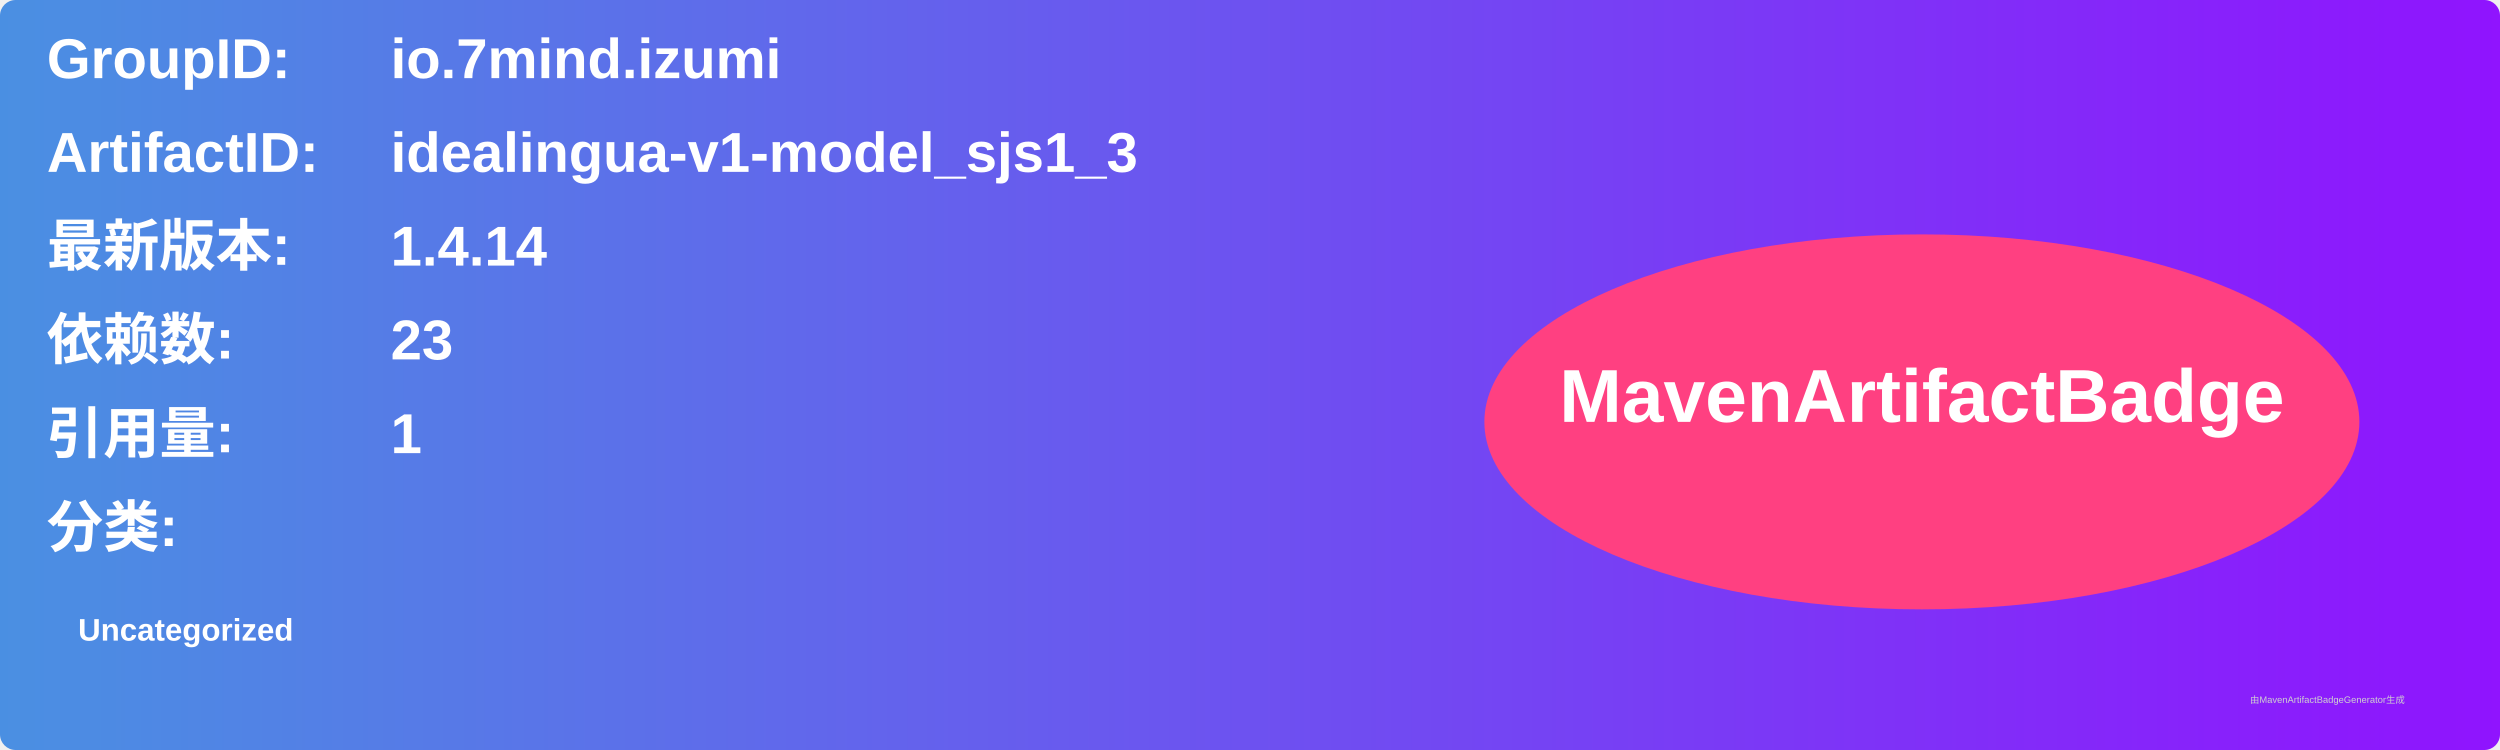
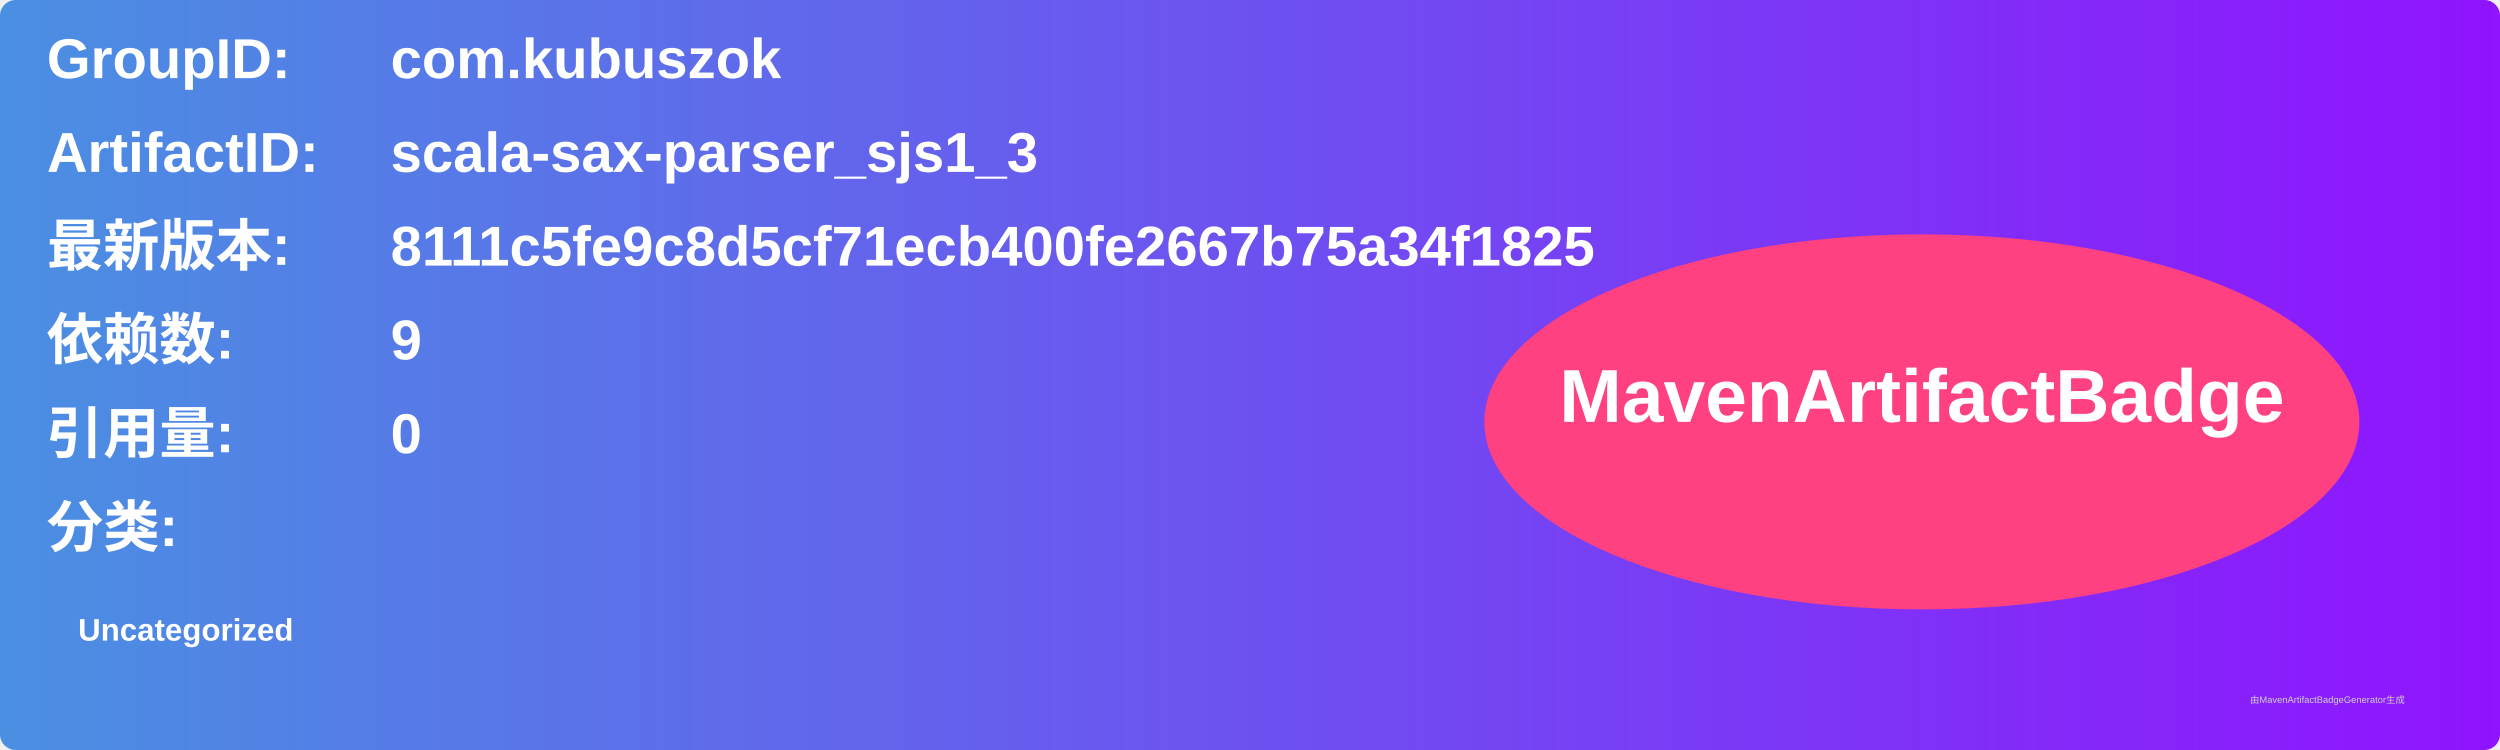
<svg xmlns="http://www.w3.org/2000/svg" width="800" height="240" viewBox="0 0 800 240">
  <linearGradient id="grad" x1="0%" y1="0%" x2="100%" y2="0%">
    <stop offset="0%" stop-color="#4a90e2" />
    <stop offset="100%" stop-color="#9013fe" />
  </linearGradient>
  <rect width="100%" height="100%" rx="5" ry="5" fill="url(#grad)" />
  <g transform="translate(15, 15)">
    <text x="0" y="10" font-family="Arial" font-size="18" fill="white" font-weight="bold" width="260">GroupID:</text>
-     <text x="110" y="10" font-family="Arial" font-size="18" fill="white" font-weight="bold" width="460">io.7mind.izumi</text>
+     <text x="110" y="10" font-family="Arial" font-size="18" fill="white" font-weight="bold" width="460">com.kubuszok</text>
    <text x="0" y="40" font-family="Arial" font-size="18" fill="white" font-weight="bold" width="260">ArtifactID:</text>
-     <text x="110" y="40" font-family="Arial" font-size="18" fill="white" font-weight="bold" width="460">idealingua-v1-model_sjs1_3</text>
+     <text x="110" y="40" font-family="Arial" font-size="18" fill="white" font-weight="bold" width="460">scala-sax-parser_sjs1_3</text>
    <text x="0" y="70" font-family="Arial" font-size="18" fill="white" font-weight="bold">最新版本:</text>
    <text x="110" y="70" font-family="Arial" font-size="18" fill="white" font-weight="bold">
-       <tspan font-weight="bold">1.4.14</tspan>
+       <tspan font-weight="bold">8111c5fe9c8d5cf71ecb400fe2667b75a34f1825</tspan>
    </text>
    <text x="0" y="100" font-family="Arial" font-size="18" fill="white" font-weight="bold">依赖数: </text>
    <text x="110" y="100" font-family="Arial" font-size="18" fill="white">
-       <tspan font-weight="bold">23</tspan>
+       <tspan font-weight="bold">9</tspan>
    </text>
    <text x="0" y="130" font-family="Arial" font-size="18" fill="white" font-weight="bold">引用量: </text>
    <text x="110" y="130" font-family="Arial" font-size="18" fill="white">
-       <tspan font-weight="bold">1</tspan>
+       <tspan font-weight="bold">0</tspan>
    </text>
    <text x="0" y="160" font-family="Arial" font-size="18" fill="white" font-weight="bold">分类:</text>
    <text x="10" y="190" font-family="Arial" font-size="10" fill="white">
      <tspan font-weight="bold">Uncategorized</tspan>
    </text>
    <ellipse cx="600" cy="120" rx="140" ry="60" fill="#ff4081" />
    <text x="600" y="120" text-anchor="middle" font-family="Arial" font-size="24" fill="white" font-weight="bold">MavenArtifactBadge</text>
  </g>
  <text x="720" y="225" font-family="Arial" font-size="3" fill="#d0d0d0">由MavenArtifactBadgeGenerator生成</text>
</svg>
